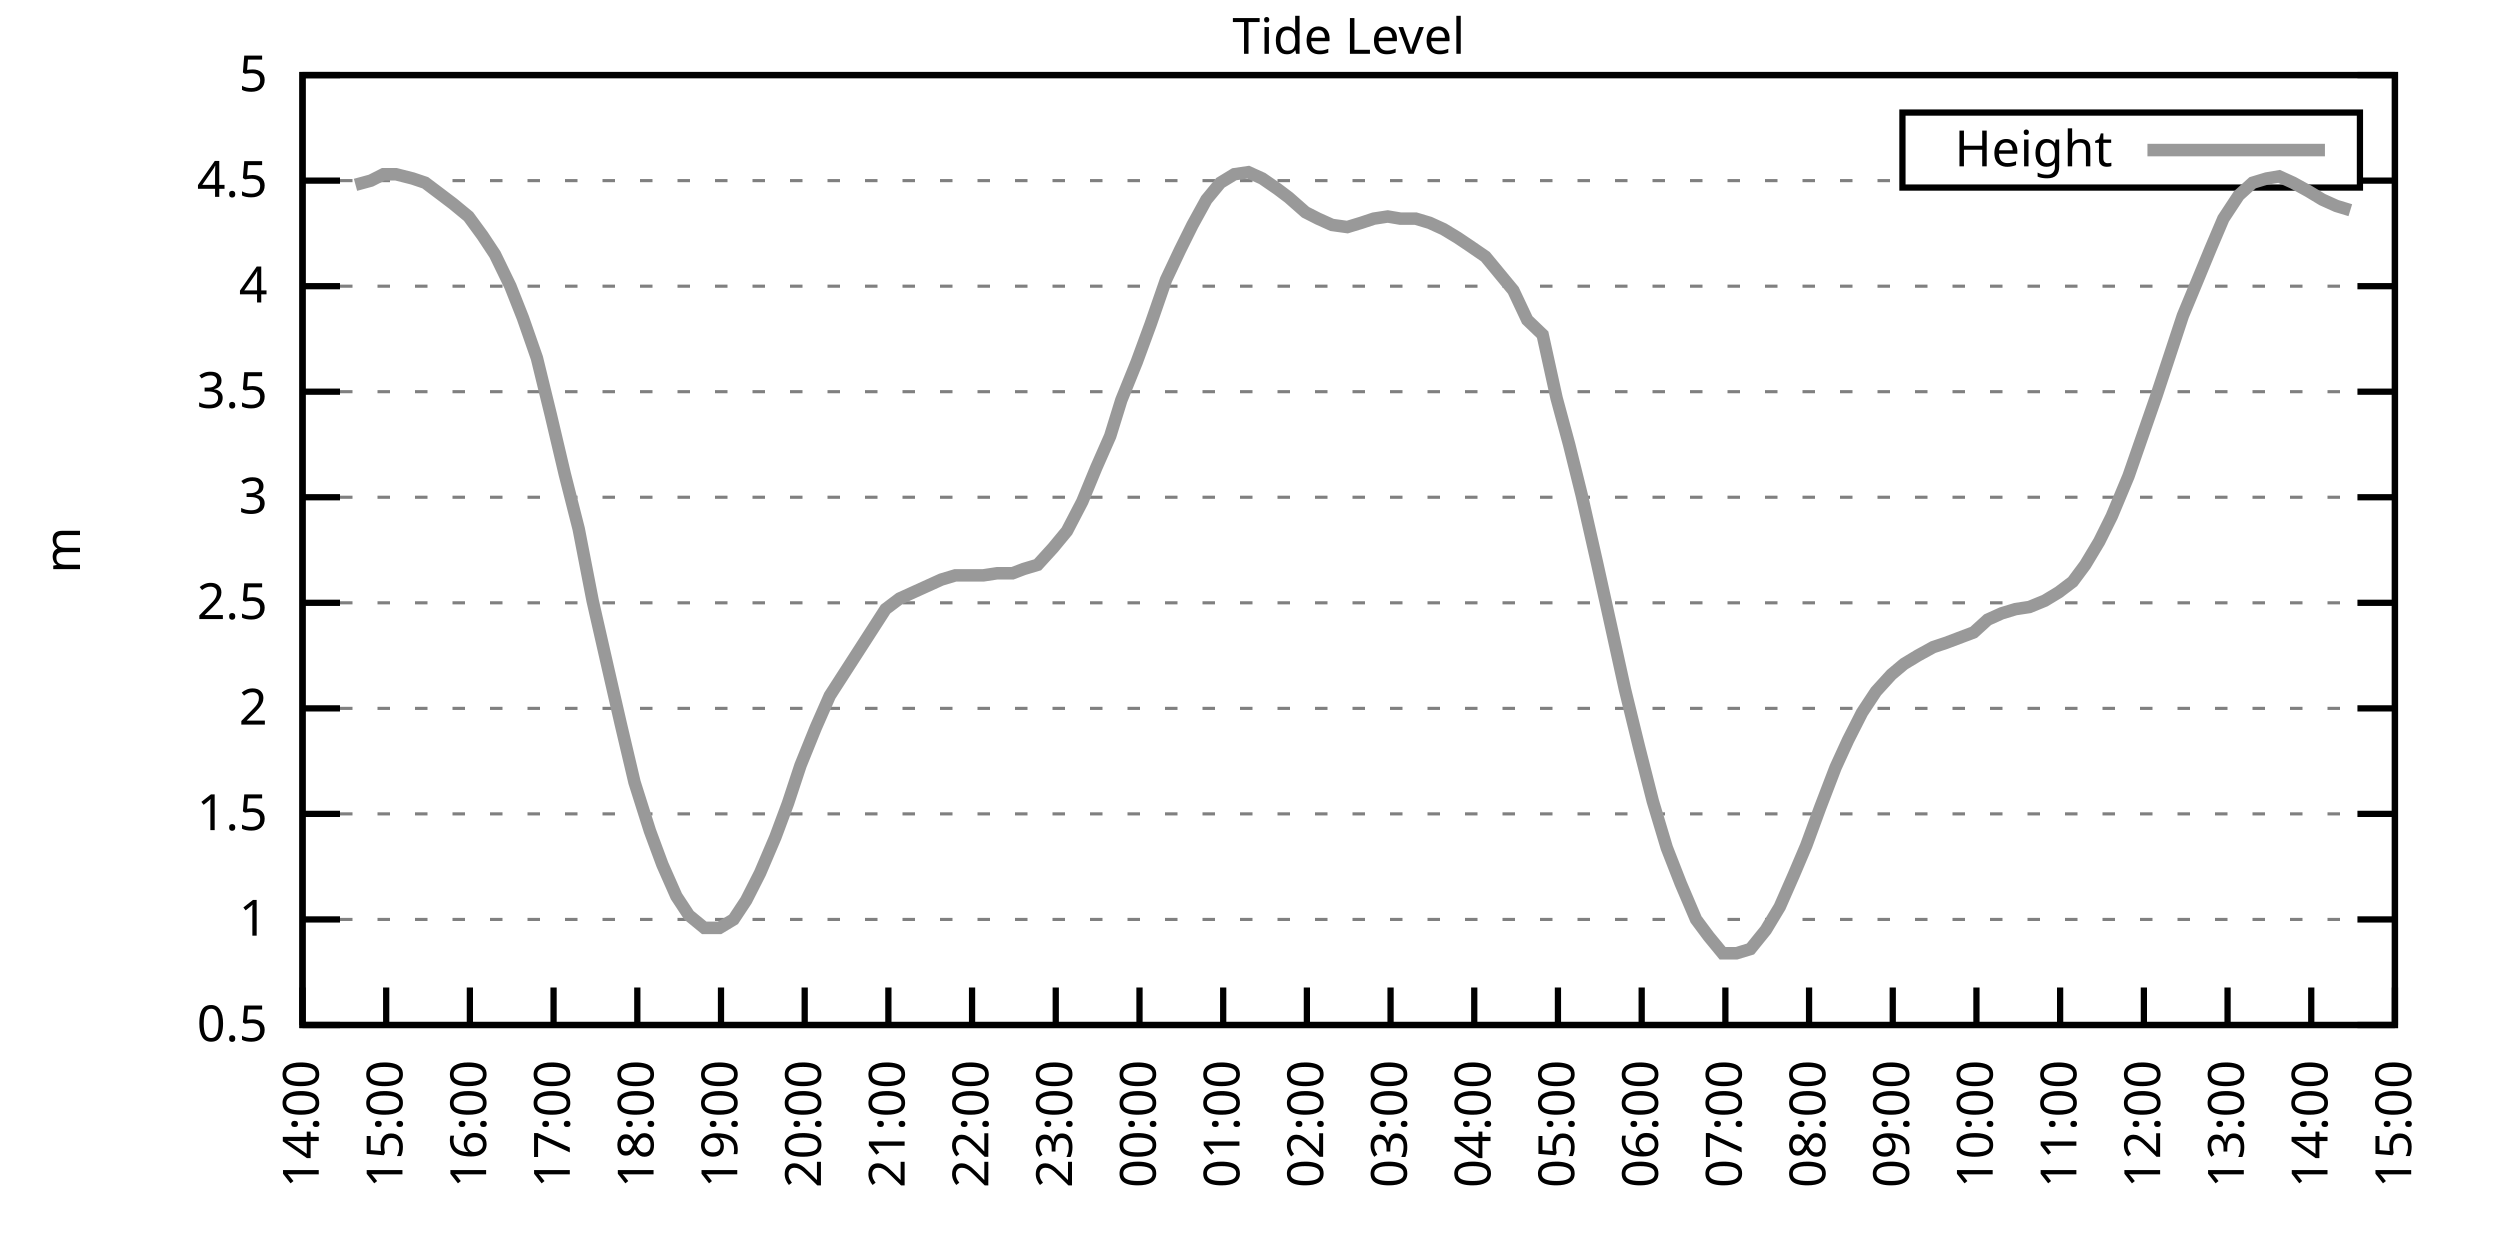
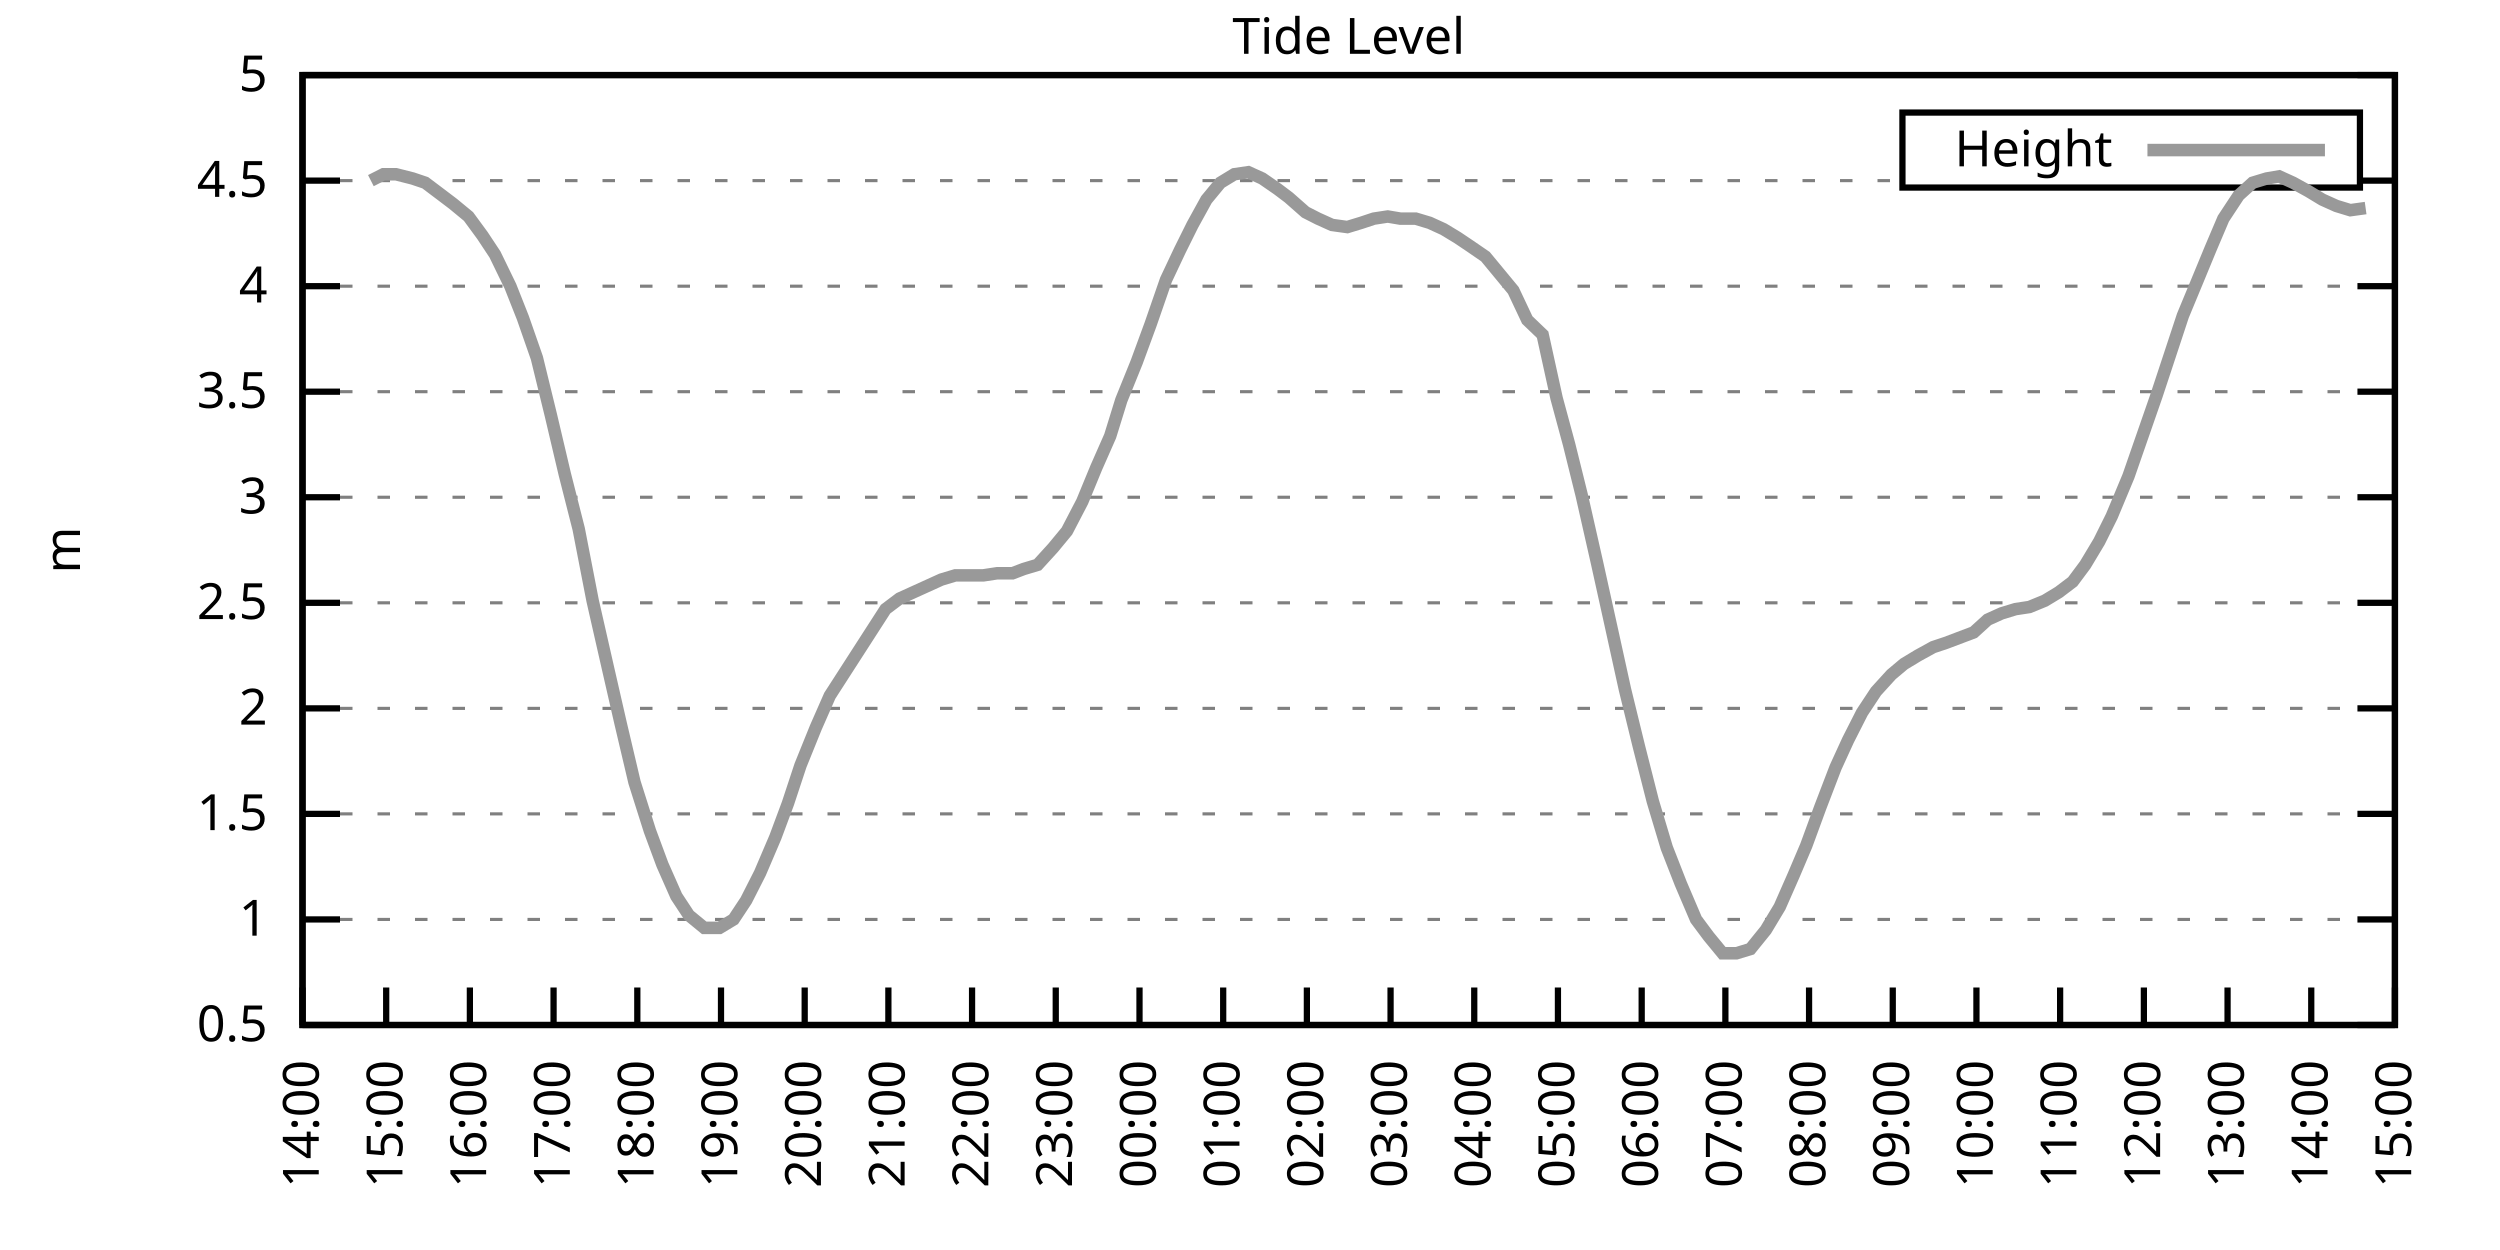
<svg xmlns="http://www.w3.org/2000/svg" xmlns:xlink="http://www.w3.org/1999/xlink" width="400" height="200" viewBox="0 0 400 200">
  <g id="gnuplot_canvas">
    <rect x="0" y="0" width="400" height="200" fill="none" />
    <defs>
      <circle id="gpDot" r="0.5" stroke-width="0.5" stroke="currentColor" />
      <path id="gpPt0" stroke-width="0.333" stroke="currentColor" d="M-1,0 h2 M0,-1 v2" />
      <path id="gpPt1" stroke-width="0.333" stroke="currentColor" d="M-1,-1 L1,1 M1,-1 L-1,1" />
      <path id="gpPt2" stroke-width="0.333" stroke="currentColor" d="M-1,0 L1,0 M0,-1 L0,1 M-1,-1 L1,1 M-1,1 L1,-1" />
      <rect id="gpPt3" stroke-width="0.333" stroke="currentColor" x="-1" y="-1" width="2" height="2" />
      <rect id="gpPt4" stroke-width="0.333" stroke="currentColor" fill="currentColor" x="-1" y="-1" width="2" height="2" />
      <circle id="gpPt5" stroke-width="0.333" stroke="currentColor" cx="0" cy="0" r="1" />
      <use xlink:href="#gpPt5" id="gpPt6" fill="currentColor" stroke="none" />
      <path id="gpPt7" stroke-width="0.333" stroke="currentColor" d="M0,-1.33 L-1.33,0.67 L1.33,0.67 z" />
      <use xlink:href="#gpPt7" id="gpPt8" fill="currentColor" stroke="none" />
      <use xlink:href="#gpPt7" id="gpPt9" stroke="currentColor" transform="rotate(180)" />
      <use xlink:href="#gpPt9" id="gpPt10" fill="currentColor" stroke="none" />
      <use xlink:href="#gpPt3" id="gpPt11" stroke="currentColor" transform="rotate(45)" />
      <use xlink:href="#gpPt11" id="gpPt12" fill="currentColor" stroke="none" />
      <path id="gpPt13" stroke-width="0.333" stroke="currentColor" d="M0,1.330 L1.265,0.411 L0.782,-1.067 L-0.782,-1.076 L-1.265,0.411 z" />
      <use xlink:href="#gpPt13" id="gpPt14" fill="currentColor" stroke="none" />
      <filter id="textbox" filterUnits="objectBoundingBox" x="0" y="0" height="1" width="1">
        <feFlood flood-color="white" flood-opacity="1" result="bgnd" />
        <feComposite in="SourceGraphic" in2="bgnd" operator="atop" />
      </filter>
      <filter id="greybox" filterUnits="objectBoundingBox" x="0" y="0" height="1" width="1">
        <feFlood flood-color="lightgrey" flood-opacity="1" result="grey" />
        <feComposite in="SourceGraphic" in2="grey" operator="atop" />
      </filter>
    </defs>
    <g fill="none" color="white" stroke="currentColor" stroke-width="1.00" stroke-linecap="butt" stroke-linejoin="miter">
</g>
    <g fill="none" color="black" stroke="currentColor" stroke-width="1.00" stroke-linecap="butt" stroke-linejoin="miter">
      <g stroke="none" shape-rendering="crispEdges">
        <polygon fill="rgb(255, 255, 255)" points="48.40,164.00 383.18,164.00 383.18,12.02 48.40,12.02 " />
      </g>
    </g>
    <g fill="none" color="black" stroke="currentColor" stroke-width="1.00" stroke-linecap="butt" stroke-linejoin="miter">
</g>
    <g fill="none" color="black" stroke="black" stroke-width="0.50" stroke-linecap="butt" stroke-linejoin="miter">
</g>
    <g fill="none" color="gray" stroke="currentColor" stroke-width="0.50" stroke-linecap="butt" stroke-linejoin="miter">
      <path stroke="gray" stroke-dasharray="2,4" class="gridline" d="M48.40,164.00 L383.19,164.00  " />
    </g>
    <g fill="none" color="gray" stroke="gray" stroke-width="1.00" stroke-linecap="butt" stroke-linejoin="miter">
</g>
    <g fill="none" color="black" stroke="currentColor" stroke-width="1.00" stroke-linecap="butt" stroke-linejoin="miter">
      <path stroke="black" d="M48.40,164.00 L54.40,164.00 M383.19,164.00 L377.19,164.00  " />
      <g transform="translate(42.80,166.60)" stroke="none" fill="black" font-family="Sans" font-size="8.00" text-anchor="end">
        <text>
          <tspan font-family="Sans"> 0.5</tspan>
        </text>
      </g>
    </g>
    <g fill="none" color="black" stroke="currentColor" stroke-width="1.00" stroke-linecap="butt" stroke-linejoin="miter">
</g>
    <g fill="none" color="black" stroke="black" stroke-width="0.50" stroke-linecap="butt" stroke-linejoin="miter">
</g>
    <g fill="none" color="gray" stroke="currentColor" stroke-width="0.50" stroke-linecap="butt" stroke-linejoin="miter">
      <path stroke="gray" stroke-dasharray="2,4" class="gridline" d="M48.40,147.11 L383.19,147.11  " />
    </g>
    <g fill="none" color="gray" stroke="gray" stroke-width="1.00" stroke-linecap="butt" stroke-linejoin="miter">
</g>
    <g fill="none" color="black" stroke="currentColor" stroke-width="1.00" stroke-linecap="butt" stroke-linejoin="miter">
      <path stroke="black" d="M48.40,147.11 L54.40,147.11 M383.19,147.11 L377.19,147.11  " />
      <g transform="translate(42.80,149.71)" stroke="none" fill="black" font-family="Sans" font-size="8.00" text-anchor="end">
        <text>
          <tspan font-family="Sans"> 1</tspan>
        </text>
      </g>
    </g>
    <g fill="none" color="black" stroke="currentColor" stroke-width="1.00" stroke-linecap="butt" stroke-linejoin="miter">
</g>
    <g fill="none" color="black" stroke="black" stroke-width="0.50" stroke-linecap="butt" stroke-linejoin="miter">
</g>
    <g fill="none" color="gray" stroke="currentColor" stroke-width="0.50" stroke-linecap="butt" stroke-linejoin="miter">
      <path stroke="gray" stroke-dasharray="2,4" class="gridline" d="M48.40,130.22 L383.19,130.22  " />
    </g>
    <g fill="none" color="gray" stroke="gray" stroke-width="1.00" stroke-linecap="butt" stroke-linejoin="miter">
</g>
    <g fill="none" color="black" stroke="currentColor" stroke-width="1.00" stroke-linecap="butt" stroke-linejoin="miter">
      <path stroke="black" d="M48.40,130.22 L54.40,130.22 M383.19,130.22 L377.19,130.22  " />
      <g transform="translate(42.80,132.82)" stroke="none" fill="black" font-family="Sans" font-size="8.00" text-anchor="end">
        <text>
          <tspan font-family="Sans"> 1.5</tspan>
        </text>
      </g>
    </g>
    <g fill="none" color="black" stroke="currentColor" stroke-width="1.00" stroke-linecap="butt" stroke-linejoin="miter">
</g>
    <g fill="none" color="black" stroke="black" stroke-width="0.50" stroke-linecap="butt" stroke-linejoin="miter">
</g>
    <g fill="none" color="gray" stroke="currentColor" stroke-width="0.50" stroke-linecap="butt" stroke-linejoin="miter">
      <path stroke="gray" stroke-dasharray="2,4" class="gridline" d="M48.40,113.34 L383.19,113.34  " />
    </g>
    <g fill="none" color="gray" stroke="gray" stroke-width="1.00" stroke-linecap="butt" stroke-linejoin="miter">
</g>
    <g fill="none" color="black" stroke="currentColor" stroke-width="1.00" stroke-linecap="butt" stroke-linejoin="miter">
      <path stroke="black" d="M48.40,113.34 L54.40,113.34 M383.19,113.34 L377.19,113.34  " />
      <g transform="translate(42.80,115.94)" stroke="none" fill="black" font-family="Sans" font-size="8.00" text-anchor="end">
        <text>
          <tspan font-family="Sans"> 2</tspan>
        </text>
      </g>
    </g>
    <g fill="none" color="black" stroke="currentColor" stroke-width="1.00" stroke-linecap="butt" stroke-linejoin="miter">
</g>
    <g fill="none" color="black" stroke="black" stroke-width="0.50" stroke-linecap="butt" stroke-linejoin="miter">
</g>
    <g fill="none" color="gray" stroke="currentColor" stroke-width="0.50" stroke-linecap="butt" stroke-linejoin="miter">
      <path stroke="gray" stroke-dasharray="2,4" class="gridline" d="M48.40,96.45 L383.19,96.45  " />
    </g>
    <g fill="none" color="gray" stroke="gray" stroke-width="1.00" stroke-linecap="butt" stroke-linejoin="miter">
</g>
    <g fill="none" color="black" stroke="currentColor" stroke-width="1.00" stroke-linecap="butt" stroke-linejoin="miter">
      <path stroke="black" d="M48.40,96.45 L54.40,96.45 M383.19,96.45 L377.19,96.45  " />
      <g transform="translate(42.80,99.05)" stroke="none" fill="black" font-family="Sans" font-size="8.00" text-anchor="end">
        <text>
          <tspan font-family="Sans"> 2.5</tspan>
        </text>
      </g>
    </g>
    <g fill="none" color="black" stroke="currentColor" stroke-width="1.00" stroke-linecap="butt" stroke-linejoin="miter">
</g>
    <g fill="none" color="black" stroke="black" stroke-width="0.50" stroke-linecap="butt" stroke-linejoin="miter">
</g>
    <g fill="none" color="gray" stroke="currentColor" stroke-width="0.50" stroke-linecap="butt" stroke-linejoin="miter">
      <path stroke="gray" stroke-dasharray="2,4" class="gridline" d="M48.40,79.56 L383.19,79.56  " />
    </g>
    <g fill="none" color="gray" stroke="gray" stroke-width="1.00" stroke-linecap="butt" stroke-linejoin="miter">
</g>
    <g fill="none" color="black" stroke="currentColor" stroke-width="1.00" stroke-linecap="butt" stroke-linejoin="miter">
      <path stroke="black" d="M48.40,79.56 L54.40,79.56 M383.19,79.56 L377.19,79.56  " />
      <g transform="translate(42.80,82.16)" stroke="none" fill="black" font-family="Sans" font-size="8.00" text-anchor="end">
        <text>
          <tspan font-family="Sans"> 3</tspan>
        </text>
      </g>
    </g>
    <g fill="none" color="black" stroke="currentColor" stroke-width="1.00" stroke-linecap="butt" stroke-linejoin="miter">
</g>
    <g fill="none" color="black" stroke="black" stroke-width="0.50" stroke-linecap="butt" stroke-linejoin="miter">
</g>
    <g fill="none" color="gray" stroke="currentColor" stroke-width="0.50" stroke-linecap="butt" stroke-linejoin="miter">
      <path stroke="gray" stroke-dasharray="2,4" class="gridline" d="M48.40,62.67 L383.19,62.67  " />
    </g>
    <g fill="none" color="gray" stroke="gray" stroke-width="1.00" stroke-linecap="butt" stroke-linejoin="miter">
</g>
    <g fill="none" color="black" stroke="currentColor" stroke-width="1.00" stroke-linecap="butt" stroke-linejoin="miter">
      <path stroke="black" d="M48.40,62.67 L54.40,62.67 M383.19,62.67 L377.19,62.67  " />
      <g transform="translate(42.80,65.27)" stroke="none" fill="black" font-family="Sans" font-size="8.00" text-anchor="end">
        <text>
          <tspan font-family="Sans"> 3.5</tspan>
        </text>
      </g>
    </g>
    <g fill="none" color="black" stroke="currentColor" stroke-width="1.00" stroke-linecap="butt" stroke-linejoin="miter">
</g>
    <g fill="none" color="black" stroke="black" stroke-width="0.50" stroke-linecap="butt" stroke-linejoin="miter">
</g>
    <g fill="none" color="gray" stroke="currentColor" stroke-width="0.50" stroke-linecap="butt" stroke-linejoin="miter">
      <path stroke="gray" stroke-dasharray="2,4" class="gridline" d="M48.40,45.79 L383.19,45.79  " />
    </g>
    <g fill="none" color="gray" stroke="gray" stroke-width="1.00" stroke-linecap="butt" stroke-linejoin="miter">
</g>
    <g fill="none" color="black" stroke="currentColor" stroke-width="1.00" stroke-linecap="butt" stroke-linejoin="miter">
      <path stroke="black" d="M48.40,45.79 L54.40,45.79 M383.19,45.79 L377.19,45.79  " />
      <g transform="translate(42.80,48.39)" stroke="none" fill="black" font-family="Sans" font-size="8.00" text-anchor="end">
        <text>
          <tspan font-family="Sans"> 4</tspan>
        </text>
      </g>
    </g>
    <g fill="none" color="black" stroke="currentColor" stroke-width="1.00" stroke-linecap="butt" stroke-linejoin="miter">
</g>
    <g fill="none" color="black" stroke="black" stroke-width="0.50" stroke-linecap="butt" stroke-linejoin="miter">
</g>
    <g fill="none" color="gray" stroke="currentColor" stroke-width="0.50" stroke-linecap="butt" stroke-linejoin="miter">
      <path stroke="gray" stroke-dasharray="2,4" class="gridline" d="M48.40,28.90 L304.39,28.90 M377.59,28.90 L383.19,28.90  " />
    </g>
    <g fill="none" color="gray" stroke="gray" stroke-width="1.00" stroke-linecap="butt" stroke-linejoin="miter">
</g>
    <g fill="none" color="black" stroke="currentColor" stroke-width="1.00" stroke-linecap="butt" stroke-linejoin="miter">
      <path stroke="black" d="M48.40,28.90 L54.40,28.90 M383.19,28.90 L377.19,28.90  " />
      <g transform="translate(42.80,31.50)" stroke="none" fill="black" font-family="Sans" font-size="8.00" text-anchor="end">
        <text>
          <tspan font-family="Sans"> 4.5</tspan>
        </text>
      </g>
    </g>
    <g fill="none" color="black" stroke="currentColor" stroke-width="1.00" stroke-linecap="butt" stroke-linejoin="miter">
</g>
    <g fill="none" color="black" stroke="black" stroke-width="0.50" stroke-linecap="butt" stroke-linejoin="miter">
</g>
    <g fill="none" color="gray" stroke="currentColor" stroke-width="0.50" stroke-linecap="butt" stroke-linejoin="miter">
      <path stroke="gray" stroke-dasharray="2,4" class="gridline" d="M48.40,12.01 L383.19,12.01  " />
    </g>
    <g fill="none" color="gray" stroke="gray" stroke-width="1.00" stroke-linecap="butt" stroke-linejoin="miter">
</g>
    <g fill="none" color="black" stroke="currentColor" stroke-width="1.00" stroke-linecap="butt" stroke-linejoin="miter">
      <path stroke="black" d="M48.40,12.01 L54.40,12.01 M383.19,12.01 L377.19,12.01  " />
      <g transform="translate(42.80,14.61)" stroke="none" fill="black" font-family="Sans" font-size="8.00" text-anchor="end">
        <text>
          <tspan font-family="Sans"> 5</tspan>
        </text>
      </g>
    </g>
    <g fill="none" color="black" stroke="currentColor" stroke-width="1.00" stroke-linecap="butt" stroke-linejoin="miter">
      <path stroke="black" d="M48.40,164.00 L48.40,158.00  " />
      <g transform="translate(51.00,169.60) rotate(270.00)" stroke="none" fill="black" font-family="Sans" font-size="8.00" text-anchor="end">
        <text>
          <tspan font-family="Sans">14:00</tspan>
        </text>
      </g>
    </g>
    <g fill="none" color="black" stroke="currentColor" stroke-width="1.00" stroke-linecap="butt" stroke-linejoin="miter">
      <path stroke="black" d="M61.79,164.00 L61.79,158.00  " />
      <g transform="translate(64.39,169.60) rotate(270.00)" stroke="none" fill="black" font-family="Sans" font-size="8.00" text-anchor="end">
        <text>
          <tspan font-family="Sans">15:00</tspan>
        </text>
      </g>
    </g>
    <g fill="none" color="black" stroke="currentColor" stroke-width="1.00" stroke-linecap="butt" stroke-linejoin="miter">
      <path stroke="black" d="M75.18,164.00 L75.18,158.00  " />
      <g transform="translate(77.78,169.60) rotate(270.00)" stroke="none" fill="black" font-family="Sans" font-size="8.00" text-anchor="end">
        <text>
          <tspan font-family="Sans">16:00</tspan>
        </text>
      </g>
    </g>
    <g fill="none" color="black" stroke="currentColor" stroke-width="1.00" stroke-linecap="butt" stroke-linejoin="miter">
      <path stroke="black" d="M88.57,164.00 L88.57,158.00  " />
      <g transform="translate(91.17,169.60) rotate(270.00)" stroke="none" fill="black" font-family="Sans" font-size="8.00" text-anchor="end">
        <text>
          <tspan font-family="Sans">17:00</tspan>
        </text>
      </g>
    </g>
    <g fill="none" color="black" stroke="currentColor" stroke-width="1.00" stroke-linecap="butt" stroke-linejoin="miter">
      <path stroke="black" d="M101.97,164.00 L101.97,158.00  " />
      <g transform="translate(104.57,169.60) rotate(270.00)" stroke="none" fill="black" font-family="Sans" font-size="8.00" text-anchor="end">
        <text>
          <tspan font-family="Sans">18:00</tspan>
        </text>
      </g>
    </g>
    <g fill="none" color="black" stroke="currentColor" stroke-width="1.00" stroke-linecap="butt" stroke-linejoin="miter">
      <path stroke="black" d="M115.36,164.00 L115.36,158.00  " />
      <g transform="translate(117.96,169.60) rotate(270.00)" stroke="none" fill="black" font-family="Sans" font-size="8.00" text-anchor="end">
        <text>
          <tspan font-family="Sans">19:00</tspan>
        </text>
      </g>
    </g>
    <g fill="none" color="black" stroke="currentColor" stroke-width="1.00" stroke-linecap="butt" stroke-linejoin="miter">
      <path stroke="black" d="M128.75,164.00 L128.75,158.00  " />
      <g transform="translate(131.35,169.60) rotate(270.00)" stroke="none" fill="black" font-family="Sans" font-size="8.00" text-anchor="end">
        <text>
          <tspan font-family="Sans">20:00</tspan>
        </text>
      </g>
    </g>
    <g fill="none" color="black" stroke="currentColor" stroke-width="1.00" stroke-linecap="butt" stroke-linejoin="miter">
      <path stroke="black" d="M142.14,164.00 L142.14,158.00  " />
      <g transform="translate(144.74,169.60) rotate(270.00)" stroke="none" fill="black" font-family="Sans" font-size="8.00" text-anchor="end">
        <text>
          <tspan font-family="Sans">21:00</tspan>
        </text>
      </g>
    </g>
    <g fill="none" color="black" stroke="currentColor" stroke-width="1.00" stroke-linecap="butt" stroke-linejoin="miter">
      <path stroke="black" d="M155.53,164.00 L155.53,158.00  " />
      <g transform="translate(158.13,169.60) rotate(270.00)" stroke="none" fill="black" font-family="Sans" font-size="8.00" text-anchor="end">
        <text>
          <tspan font-family="Sans">22:00</tspan>
        </text>
      </g>
    </g>
    <g fill="none" color="black" stroke="currentColor" stroke-width="1.00" stroke-linecap="butt" stroke-linejoin="miter">
      <path stroke="black" d="M168.92,164.00 L168.92,158.00  " />
      <g transform="translate(171.52,169.60) rotate(270.00)" stroke="none" fill="black" font-family="Sans" font-size="8.00" text-anchor="end">
        <text>
          <tspan font-family="Sans">23:00</tspan>
        </text>
      </g>
    </g>
    <g fill="none" color="black" stroke="currentColor" stroke-width="1.00" stroke-linecap="butt" stroke-linejoin="miter">
      <path stroke="black" d="M182.32,164.00 L182.32,158.00  " />
      <g transform="translate(184.92,169.60) rotate(270.00)" stroke="none" fill="black" font-family="Sans" font-size="8.00" text-anchor="end">
        <text>
          <tspan font-family="Sans">00:00</tspan>
        </text>
      </g>
    </g>
    <g fill="none" color="black" stroke="currentColor" stroke-width="1.00" stroke-linecap="butt" stroke-linejoin="miter">
      <path stroke="black" d="M195.71,164.00 L195.71,158.00  " />
      <g transform="translate(198.31,169.60) rotate(270.00)" stroke="none" fill="black" font-family="Sans" font-size="8.00" text-anchor="end">
        <text>
          <tspan font-family="Sans">01:00</tspan>
        </text>
      </g>
    </g>
    <g fill="none" color="black" stroke="currentColor" stroke-width="1.00" stroke-linecap="butt" stroke-linejoin="miter">
      <path stroke="black" d="M209.10,164.00 L209.10,158.00  " />
      <g transform="translate(211.70,169.60) rotate(270.00)" stroke="none" fill="black" font-family="Sans" font-size="8.00" text-anchor="end">
        <text>
          <tspan font-family="Sans">02:00</tspan>
        </text>
      </g>
    </g>
    <g fill="none" color="black" stroke="currentColor" stroke-width="1.00" stroke-linecap="butt" stroke-linejoin="miter">
      <path stroke="black" d="M222.49,164.00 L222.49,158.00  " />
      <g transform="translate(225.09,169.60) rotate(270.00)" stroke="none" fill="black" font-family="Sans" font-size="8.00" text-anchor="end">
        <text>
          <tspan font-family="Sans">03:00</tspan>
        </text>
      </g>
    </g>
    <g fill="none" color="black" stroke="currentColor" stroke-width="1.00" stroke-linecap="butt" stroke-linejoin="miter">
      <path stroke="black" d="M235.88,164.00 L235.88,158.00  " />
      <g transform="translate(238.48,169.60) rotate(270.00)" stroke="none" fill="black" font-family="Sans" font-size="8.00" text-anchor="end">
        <text>
          <tspan font-family="Sans">04:00</tspan>
        </text>
      </g>
    </g>
    <g fill="none" color="black" stroke="currentColor" stroke-width="1.00" stroke-linecap="butt" stroke-linejoin="miter">
      <path stroke="black" d="M249.27,164.00 L249.27,158.00  " />
      <g transform="translate(251.87,169.60) rotate(270.00)" stroke="none" fill="black" font-family="Sans" font-size="8.00" text-anchor="end">
        <text>
          <tspan font-family="Sans">05:00</tspan>
        </text>
      </g>
    </g>
    <g fill="none" color="black" stroke="currentColor" stroke-width="1.00" stroke-linecap="butt" stroke-linejoin="miter">
      <path stroke="black" d="M262.67,164.00 L262.67,158.00  " />
      <g transform="translate(265.27,169.60) rotate(270.00)" stroke="none" fill="black" font-family="Sans" font-size="8.00" text-anchor="end">
        <text>
          <tspan font-family="Sans">06:00</tspan>
        </text>
      </g>
    </g>
    <g fill="none" color="black" stroke="currentColor" stroke-width="1.00" stroke-linecap="butt" stroke-linejoin="miter">
      <path stroke="black" d="M276.06,164.00 L276.06,158.00  " />
      <g transform="translate(278.66,169.60) rotate(270.00)" stroke="none" fill="black" font-family="Sans" font-size="8.00" text-anchor="end">
        <text>
          <tspan font-family="Sans">07:00</tspan>
        </text>
      </g>
    </g>
    <g fill="none" color="black" stroke="currentColor" stroke-width="1.00" stroke-linecap="butt" stroke-linejoin="miter">
      <path stroke="black" d="M289.45,164.00 L289.45,158.00  " />
      <g transform="translate(292.05,169.60) rotate(270.00)" stroke="none" fill="black" font-family="Sans" font-size="8.00" text-anchor="end">
        <text>
          <tspan font-family="Sans">08:00</tspan>
        </text>
      </g>
    </g>
    <g fill="none" color="black" stroke="currentColor" stroke-width="1.00" stroke-linecap="butt" stroke-linejoin="miter">
      <path stroke="black" d="M302.84,164.00 L302.84,158.00  " />
      <g transform="translate(305.44,169.60) rotate(270.00)" stroke="none" fill="black" font-family="Sans" font-size="8.00" text-anchor="end">
        <text>
          <tspan font-family="Sans">09:00</tspan>
        </text>
      </g>
    </g>
    <g fill="none" color="black" stroke="currentColor" stroke-width="1.00" stroke-linecap="butt" stroke-linejoin="miter">
      <path stroke="black" d="M316.23,164.00 L316.23,158.00  " />
      <g transform="translate(318.83,169.60) rotate(270.00)" stroke="none" fill="black" font-family="Sans" font-size="8.00" text-anchor="end">
        <text>
          <tspan font-family="Sans">10:00</tspan>
        </text>
      </g>
    </g>
    <g fill="none" color="black" stroke="currentColor" stroke-width="1.00" stroke-linecap="butt" stroke-linejoin="miter">
      <path stroke="black" d="M329.62,164.00 L329.62,158.00  " />
      <g transform="translate(332.22,169.60) rotate(270.00)" stroke="none" fill="black" font-family="Sans" font-size="8.00" text-anchor="end">
        <text>
          <tspan font-family="Sans">11:00</tspan>
        </text>
      </g>
    </g>
    <g fill="none" color="black" stroke="currentColor" stroke-width="1.00" stroke-linecap="butt" stroke-linejoin="miter">
      <path stroke="black" d="M343.02,164.00 L343.02,158.00  " />
      <g transform="translate(345.62,169.60) rotate(270.00)" stroke="none" fill="black" font-family="Sans" font-size="8.00" text-anchor="end">
        <text>
          <tspan font-family="Sans">12:00</tspan>
        </text>
      </g>
    </g>
    <g fill="none" color="black" stroke="currentColor" stroke-width="1.00" stroke-linecap="butt" stroke-linejoin="miter">
      <path stroke="black" d="M356.41,164.00 L356.41,158.00  " />
      <g transform="translate(359.01,169.60) rotate(270.00)" stroke="none" fill="black" font-family="Sans" font-size="8.00" text-anchor="end">
        <text>
          <tspan font-family="Sans">13:00</tspan>
        </text>
      </g>
    </g>
    <g fill="none" color="black" stroke="currentColor" stroke-width="1.00" stroke-linecap="butt" stroke-linejoin="miter">
      <path stroke="black" d="M369.80,164.00 L369.80,158.00  " />
      <g transform="translate(372.40,169.60) rotate(270.00)" stroke="none" fill="black" font-family="Sans" font-size="8.00" text-anchor="end">
        <text>
          <tspan font-family="Sans">14:00</tspan>
        </text>
      </g>
    </g>
    <g fill="none" color="black" stroke="currentColor" stroke-width="1.00" stroke-linecap="butt" stroke-linejoin="miter">
      <path stroke="black" d="M383.19,164.00 L383.19,158.00  " />
      <g transform="translate(385.79,169.60) rotate(270.00)" stroke="none" fill="black" font-family="Sans" font-size="8.00" text-anchor="end">
        <text>
          <tspan font-family="Sans">15:00</tspan>
        </text>
      </g>
    </g>
    <g fill="none" color="black" stroke="currentColor" stroke-width="1.00" stroke-linecap="butt" stroke-linejoin="miter">
</g>
    <g fill="none" color="black" stroke="currentColor" stroke-width="1.00" stroke-linecap="butt" stroke-linejoin="miter">
      <path stroke="black" d="M48.40,12.01 L48.40,164.00 L383.19,164.00 L383.19,12.01 L48.40,12.01 Z  " />
    </g>
    <g fill="none" color="black" stroke="currentColor" stroke-width="1.00" stroke-linecap="butt" stroke-linejoin="miter">
</g>
    <g fill="none" color="black" stroke="currentColor" stroke-width="1.00" stroke-linecap="butt" stroke-linejoin="miter">
      <path stroke="black" d="M304.39,30.01 L304.39,18.01 L377.59,18.01 L377.59,30.01 L304.39,30.01 Z  " />
    </g>
    <g id="Tide_level_plot_1">
      <g fill="none" color="white" stroke="black" stroke-width="2.00" stroke-linecap="butt" stroke-linejoin="miter">
</g>
      <g fill="none" color="black" stroke="currentColor" stroke-width="2.00" stroke-linecap="butt" stroke-linejoin="miter">
        <g transform="translate(337.99,26.61)" stroke="none" fill="black" font-family="Sans" font-size="8.00" text-anchor="end">
          <text>
            <tspan font-family="Sans">Height</tspan>
          </text>
        </g>
      </g>
      <g fill="none" color="black" stroke="currentColor" stroke-width="2.00" stroke-linecap="butt" stroke-linejoin="miter">
-         <path stroke="rgb(153, 153, 153)" d="M343.59,24.01 L371.99,24.01 M56.88,29.57 L59.34,28.90 L61.35,27.88 L63.35,27.88 L66.03,28.56 L68.04,29.24   L70.27,30.92 L72.50,32.61 L74.96,34.64 L77.19,37.68 L79.20,40.72 L81.66,45.79 L83.66,50.85 L85.90,57.27   L88.13,66.39 L90.36,75.85 L92.59,84.63 L94.82,96.11 L97.28,106.92 L99.29,115.70 L101.52,125.16 L103.98,132.93   L105.98,138.33 L108.22,143.40 L110.22,146.44 L112.68,148.46 L115.13,148.46 L117.37,147.11 L119.38,144.07 L121.61,139.68   L124.06,133.94 L126.07,128.54 L128.08,122.46 L130.54,116.38 L132.77,111.31 L141.69,97.46 L143.93,95.77 L150.62,92.73   L152.85,92.06 L155.31,92.06 L157.32,92.06 L159.55,91.72 L162.01,91.72 L163.79,91.04 L166.02,90.37 L168.48,87.67   L170.71,84.97 L173.17,80.24 L175.40,74.83 L177.63,69.77 L179.41,64.02 L181.87,57.94 L184.10,51.87 L186.56,44.77   L188.79,40.04 L190.80,35.99 L193.03,31.94 L195.26,29.24 L197.49,27.88 L199.73,27.55 L201.96,28.56 L204.41,30.25   L206.20,31.60 L208.88,33.96 L210.88,34.98 L213.12,35.99 L215.57,36.33 L217.80,35.65 L219.81,34.98 L222.04,34.64   L224.05,34.98 L226.51,34.98 L228.74,35.65 L230.97,36.67 L233.20,38.02 L235.21,39.37 L237.67,41.06 L239.90,43.76   L242.13,46.46 L244.36,51.19 L246.82,53.55 L249.05,63.69 L251.06,71.12 L253.07,79.22 L255.52,90.03 L257.76,100.16   L259.99,110.30 L262.22,119.42 L264.45,128.20 L266.68,135.63 L268.92,141.37 L271.37,147.11 L273.38,149.81 L275.61,152.52   L277.84,152.52 L280.07,151.84 L282.53,148.80 L284.76,145.09 L286.99,140.02 L289.00,135.29 L291.23,129.21 L293.69,122.79   L295.70,118.40 L297.93,114.01 L300.16,110.63 L302.62,107.93 L304.63,106.24 L306.86,104.89 L309.31,103.54 L311.32,102.87   L315.79,101.18 L318.02,99.15 L320.25,98.14 L322.48,97.46 L324.71,97.12 L327.17,96.11 L329.40,94.76 L331.63,93.07   L333.64,90.37 L335.87,86.65 L337.88,82.60 L340.56,76.18 L345.02,63.35 L347.03,57.27 L349.26,50.51 L351.50,45.11   L353.73,39.71 L355.74,34.98 L358.19,31.26 L360.42,29.24 L362.66,28.56 L364.66,28.22 L366.90,29.24 L369.35,30.59   L371.58,31.94 L373.82,32.95 L376.05,33.63  " />
+         <path stroke="rgb(153, 153, 153)" d="M343.59,24.01 L371.99,24.01 M59.34,28.90 L61.35,27.88 L63.35,27.88 L66.03,28.56 L68.04,29.24 L70.27,30.92   L72.50,32.61 L74.96,34.64 L77.19,37.68 L79.20,40.72 L81.66,45.79 L83.66,50.85 L85.90,57.27 L88.13,66.39   L90.36,75.85 L92.59,84.63 L94.82,96.11 L97.28,106.92 L99.29,115.70 L101.52,125.16 L103.98,132.93 L105.98,138.33   L108.22,143.40 L110.22,146.44 L112.68,148.46 L115.13,148.46 L117.37,147.11 L119.38,144.07 L121.61,139.68 L124.06,133.94   L126.07,128.54 L128.08,122.46 L130.54,116.38 L132.77,111.31 L141.69,97.46 L143.93,95.77 L150.62,92.73 L152.85,92.06   L155.31,92.06 L157.32,92.06 L159.55,91.72 L162.01,91.72 L163.79,91.04 L166.02,90.37 L168.48,87.67 L170.71,84.97   L173.17,80.24 L175.40,74.83 L177.63,69.77 L179.41,64.02 L181.87,57.94 L184.10,51.87 L186.56,44.77 L188.79,40.04   L190.80,35.99 L193.03,31.94 L195.26,29.24 L197.49,27.88 L199.73,27.55 L201.96,28.56 L204.41,30.25 L206.20,31.60   L208.88,33.96 L210.88,34.98 L213.12,35.99 L215.57,36.33 L217.80,35.65 L219.81,34.98 L222.04,34.64 L224.05,34.98   L226.51,34.98 L228.74,35.65 L230.97,36.67 L233.20,38.02 L235.21,39.37 L237.67,41.06 L239.90,43.76 L242.13,46.46   L244.36,51.19 L246.82,53.55 L249.05,63.69 L251.06,71.12 L253.07,79.22 L255.52,90.03 L257.76,100.16 L259.99,110.30   L262.22,119.42 L264.45,128.20 L266.68,135.63 L268.92,141.37 L271.37,147.11 L273.38,149.81 L275.61,152.52 L277.84,152.52   L280.07,151.84 L282.53,148.80 L284.76,145.09 L286.99,140.02 L289.00,135.29 L291.23,129.21 L293.69,122.79 L295.70,118.40   L297.93,114.01 L300.16,110.63 L302.62,107.93 L304.63,106.24 L306.86,104.89 L309.31,103.54 L311.32,102.87 L315.79,101.18   L318.02,99.15 L320.25,98.14 L322.48,97.46 L324.71,97.12 L327.17,96.11 L329.40,94.76 L331.63,93.07 L333.64,90.37   L335.87,86.65 L337.88,82.60 L340.56,76.18 L345.02,63.35 L347.03,57.27 L349.26,50.51 L351.50,45.11 L353.73,39.71   L355.74,34.98 L358.19,31.26 L360.42,29.24 L362.66,28.56 L364.66,28.22 L366.90,29.24 L369.35,30.59 L371.58,31.94   L373.82,32.95 L376.05,33.63 L378.50,33.29  " />
      </g>
    </g>
    <g fill="none" color="black" stroke="currentColor" stroke-width="2.00" stroke-linecap="butt" stroke-linejoin="miter">
</g>
    <g fill="none" color="black" stroke="black" stroke-width="1.00" stroke-linecap="butt" stroke-linejoin="miter">
</g>
    <g fill="none" color="black" stroke="currentColor" stroke-width="1.00" stroke-linecap="butt" stroke-linejoin="miter">
      <path stroke="black" d="M48.40,12.01 L48.40,164.00 L383.19,164.00 L383.19,12.01 L48.40,12.01 Z  " />
      <g transform="translate(12.80,88.01) rotate(270.00)" stroke="none" fill="black" font-family="Sans" font-size="8.00" text-anchor="middle">
        <text>
          <tspan font-family="Sans">m</tspan>
        </text>
      </g>
    </g>
    <g fill="none" color="black" stroke="currentColor" stroke-width="1.00" stroke-linecap="butt" stroke-linejoin="miter">
</g>
    <g fill="none" color="black" stroke="currentColor" stroke-width="1.00" stroke-linecap="butt" stroke-linejoin="miter">
      <g transform="translate(215.79,8.61)" stroke="none" fill="black" font-family="Sans" font-size="8.00" text-anchor="middle">
        <text>
          <tspan font-family="Sans">Tide Level</tspan>
        </text>
      </g>
    </g>
    <g fill="none" color="black" stroke="currentColor" stroke-width="1.00" stroke-linecap="butt" stroke-linejoin="miter">
</g>
  </g>
</svg>
